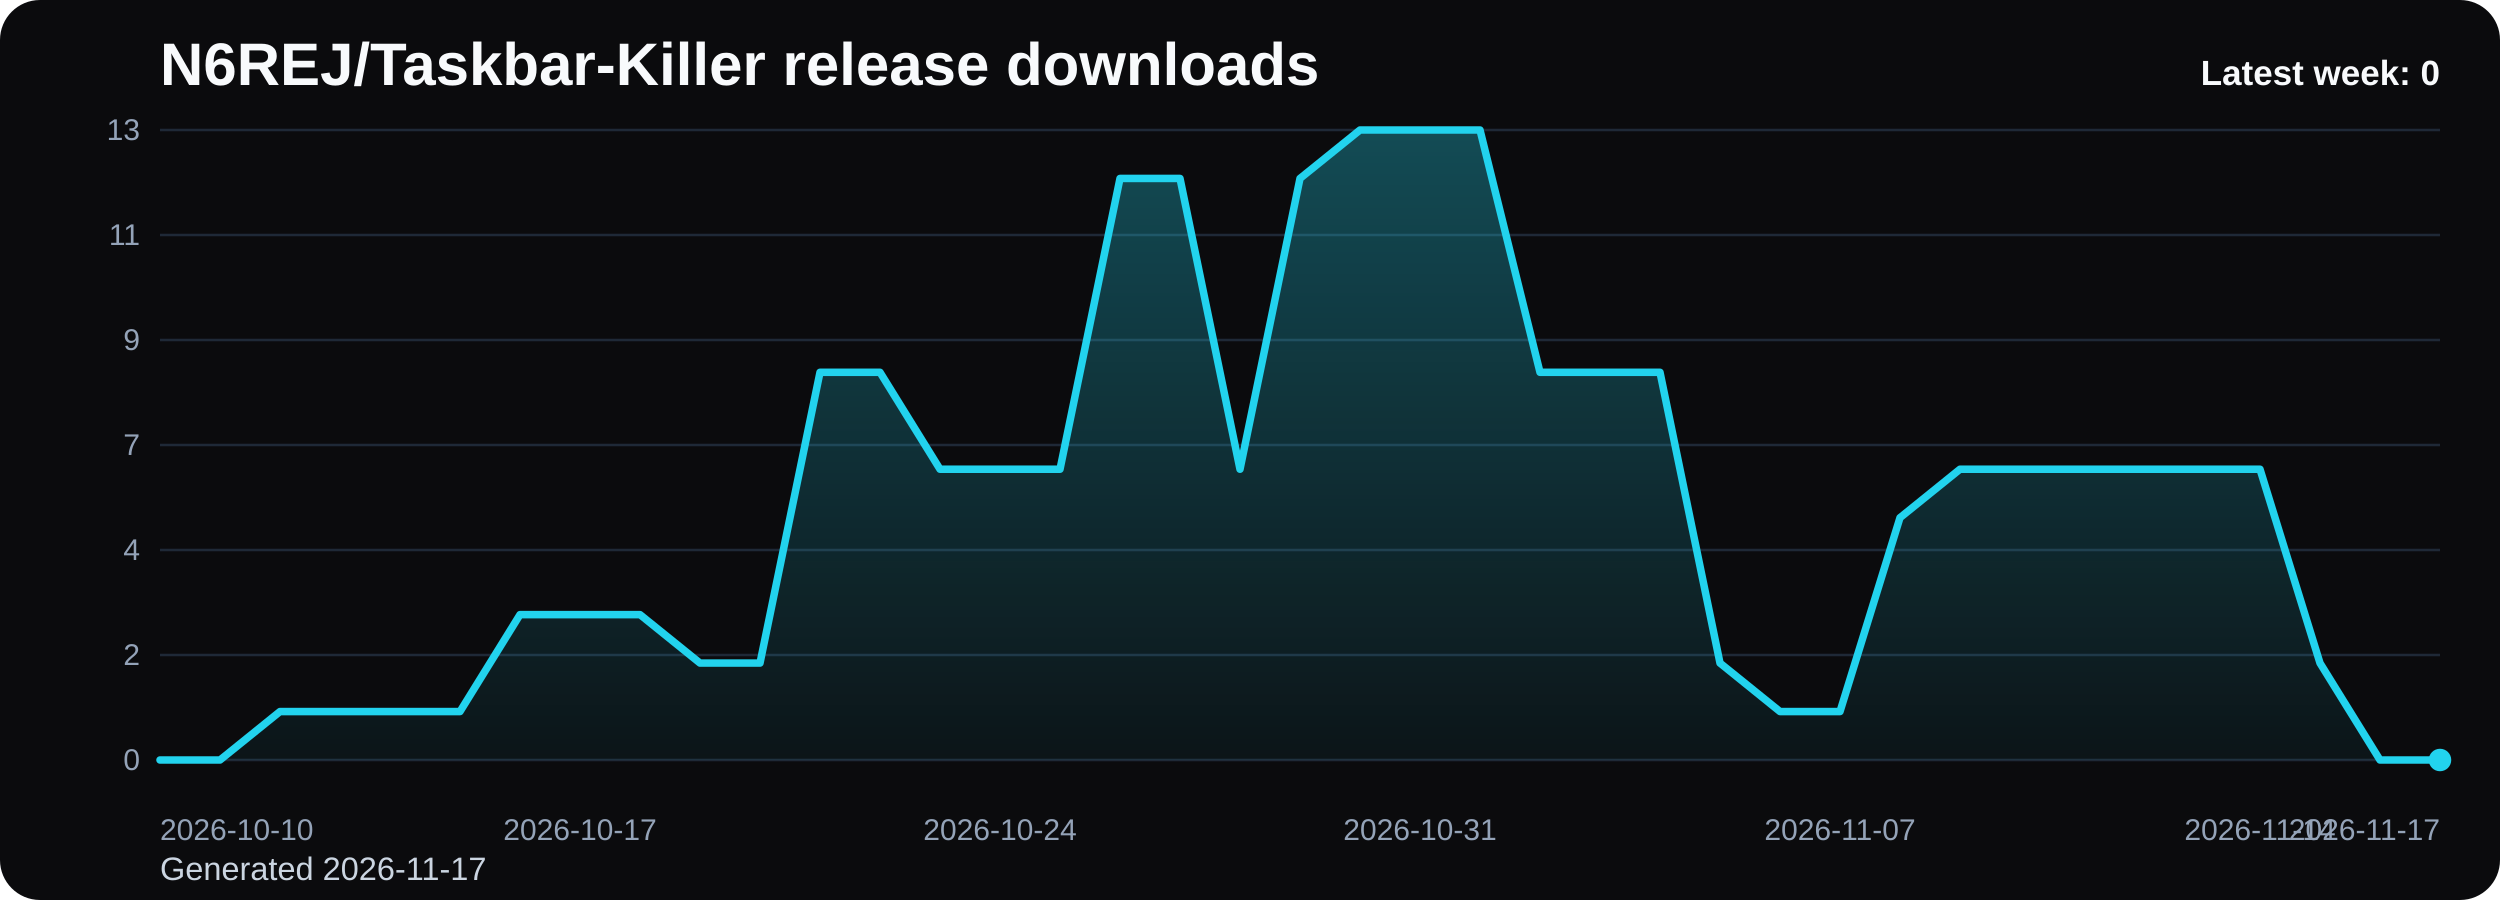
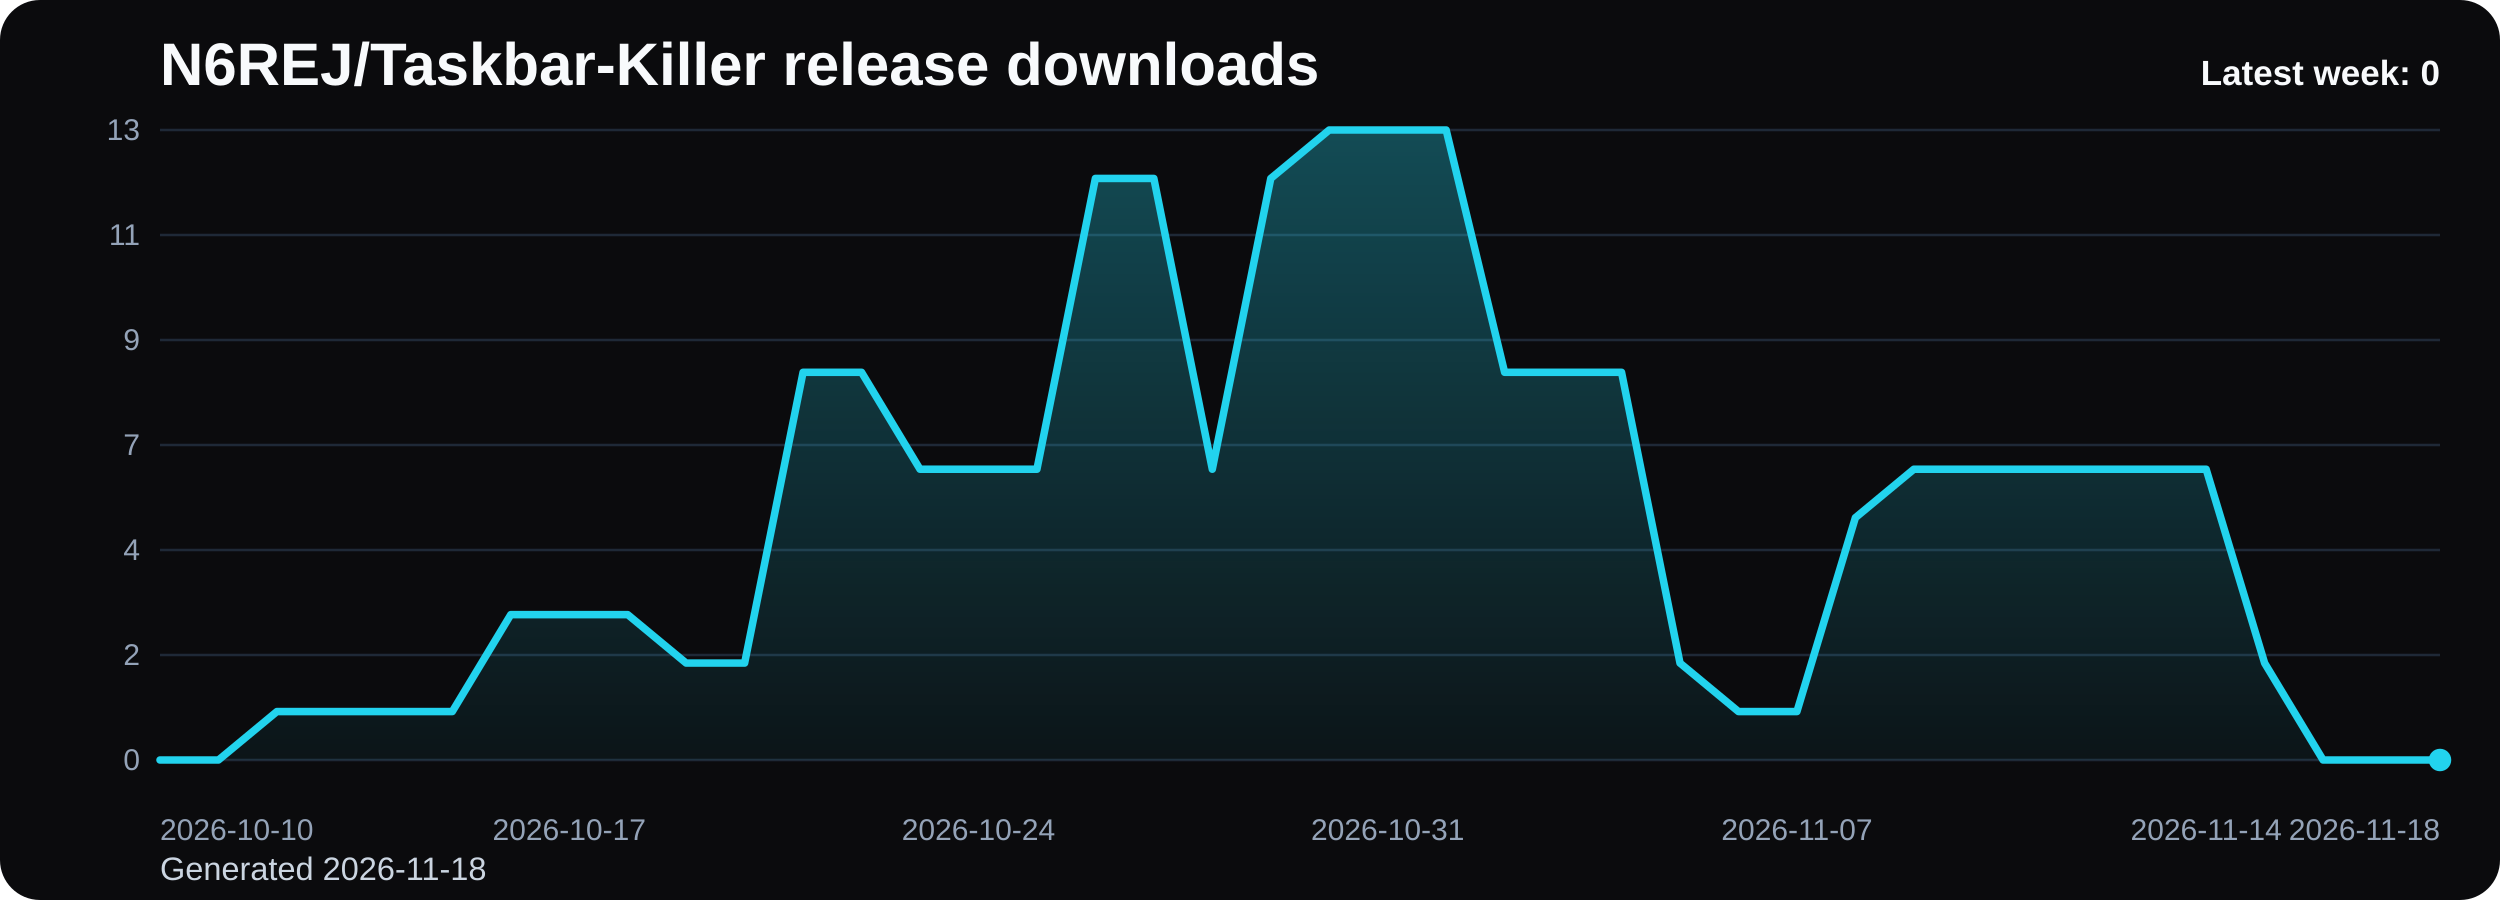
<svg xmlns="http://www.w3.org/2000/svg" viewBox="0 0 1000 360" role="img" aria-label="N6REJ/Taskbar-Killer release downloads chart">
  <defs>
    <linearGradient id="fill-weekly-black" x1="0" y1="0" x2="0" y2="1">
      <stop offset="0%" stop-color="#22d3ee" stop-opacity="0.32" />
      <stop offset="100%" stop-color="#22d3ee" stop-opacity="0.05" />
    </linearGradient>
    <style>
      .bg { fill: #0b0b0d; }
      .title { font: 700 24px Arial, sans-serif; fill: #f8fafc; }
      .sub { font: 400 13px Arial, sans-serif; fill: #cbd5e1; }
      .grid { stroke: #1f2937; stroke-width: 1; }
      .axis { font: 400 12px Arial, sans-serif; fill: #94a3b8; }
      .line { fill: none; stroke: #22d3ee; stroke-width: 3; stroke-linecap: round; stroke-linejoin: round; }
      .dot { fill: #22d3ee; }
      .value { font: 600 11px Arial, sans-serif; fill: #cbd5e1; }
      .latest { font: 700 14px Arial, sans-serif; fill: #f8fafc; }
    </style>
  </defs>
  <rect class="bg" x="0" y="0" width="1000" height="360" rx="16" />
  <text class="title" x="64" y="34">N6REJ/Taskbar-Killer release downloads</text>
-   <text class="sub" x="64" y="352">Generated 2026-11-17</text>
+   <text class="sub" x="64" y="352">Generated 2026-11-18</text>
  <line x1="64" y1="52.00" x2="976" y2="52.00" class="grid" />
  <text x="56" y="56.00" text-anchor="end" class="axis">13</text>
  <line x1="64" y1="94.00" x2="976" y2="94.00" class="grid" />
  <text x="56" y="98.00" text-anchor="end" class="axis">11</text>
  <line x1="64" y1="136.00" x2="976" y2="136.00" class="grid" />
  <text x="56" y="140.00" text-anchor="end" class="axis">9</text>
  <line x1="64" y1="178.00" x2="976" y2="178.00" class="grid" />
  <text x="56" y="182.00" text-anchor="end" class="axis">7</text>
  <line x1="64" y1="220.00" x2="976" y2="220.00" class="grid" />
  <text x="56" y="224.00" text-anchor="end" class="axis">4</text>
  <line x1="64" y1="262.00" x2="976" y2="262.00" class="grid" />
  <text x="56" y="266.00" text-anchor="end" class="axis">2</text>
  <line x1="64" y1="304.00" x2="976" y2="304.00" class="grid" />
  <text x="56" y="308.00" text-anchor="end" class="axis">0</text>
-   <path d="M 64.00 304 L 64.00 304.00 L 88.00 304.00 L 112.00 284.62 L 136.00 284.62 L 160.00 284.62 L 184.00 284.62 L 208.00 245.85 L 232.00 245.85 L 256.00 245.85 L 280.00 265.23 L 304.00 265.23 L 328.00 148.92 L 352.00 148.92 L 376.00 187.69 L 400.00 187.69 L 424.00 187.69 L 448.00 71.38 L 472.00 71.38 L 496.00 187.69 L 520.00 71.38 L 544.00 52.00 L 568.00 52.00 L 592.00 52.00 L 616.00 148.92 L 640.00 148.92 L 664.00 148.92 L 688.00 265.23 L 712.00 284.62 L 736.00 284.62 L 760.00 207.08 L 784.00 187.69 L 808.00 187.69 L 832.00 187.69 L 856.00 187.69 L 880.00 187.69 L 904.00 187.69 L 928.00 265.23 L 952.00 304.00 L 976.00 304.00 L 976.00 304 Z" fill="url(#fill-weekly-black)" />
-   <polyline class="line" points="64.00,304.00 88.00,304.00 112.00,284.62 136.00,284.62 160.00,284.62 184.00,284.62 208.00,245.85 232.00,245.85 256.00,245.85 280.00,265.23 304.00,265.23 328.00,148.92 352.00,148.92 376.00,187.69 400.00,187.69 424.00,187.69 448.00,71.38 472.00,71.38 496.00,187.69 520.00,71.38 544.00,52.00 568.00,52.00 592.00,52.00 616.00,148.92 640.00,148.92 664.00,148.92 688.00,265.23 712.00,284.62 736.00,284.62 760.00,207.08 784.00,187.69 808.00,187.69 832.00,187.69 856.00,187.69 880.00,187.69 904.00,187.69 928.00,265.23 952.00,304.00 976.00,304.00" />
+   <path d="M 64.00 304 L 64.00 304.00 L 87.38 304.00 L 110.77 284.62 L 134.15 284.62 L 157.54 284.62 L 180.92 284.62 L 204.31 245.85 L 227.69 245.85 L 251.08 245.85 L 274.46 265.23 L 297.85 265.23 L 321.23 148.92 L 344.62 148.92 L 368.00 187.69 L 391.38 187.69 L 414.77 187.69 L 438.15 71.38 L 461.54 71.38 L 484.92 187.69 L 508.31 71.38 L 531.69 52.00 L 555.08 52.00 L 578.46 52.00 L 601.85 148.92 L 625.23 148.92 L 648.62 148.92 L 672.00 265.23 L 695.38 284.62 L 718.77 284.62 L 742.15 207.08 L 765.54 187.69 L 788.92 187.69 L 812.31 187.69 L 835.69 187.69 L 859.08 187.69 L 882.46 187.69 L 905.85 265.23 L 929.23 304.00 L 952.62 304.00 L 976.00 304.00 L 976.00 304 Z" fill="url(#fill-weekly-black)" />
+   <polyline class="line" points="64.00,304.00 87.38,304.00 110.77,284.62 134.15,284.62 157.54,284.62 180.92,284.62 204.31,245.85 227.69,245.85 251.08,245.85 274.46,265.23 297.85,265.23 321.23,148.92 344.62,148.92 368.00,187.69 391.38,187.69 414.77,187.69 438.15,71.38 461.54,71.38 484.92,187.69 508.31,71.38 531.69,52.00 555.08,52.00 578.46,52.00 601.85,148.92 625.23,148.92 648.62,148.92 672.00,265.23 695.38,284.62 718.77,284.62 742.15,207.08 765.54,187.69 788.92,187.69 812.31,187.69 835.69,187.69 859.08,187.69 882.46,187.69 905.85,265.23 929.23,304.00 952.62,304.00 976.00,304.00" />
  <circle class="dot" cx="976.00" cy="304.00" r="4.5" />
  <text class="axis" x="64.00" y="336" text-anchor="start">2026-10-10</text>
-   <text class="axis" x="232.00" y="336" text-anchor="middle">2026-10-17</text>
-   <text class="axis" x="400.00" y="336" text-anchor="middle">2026-10-24</text>
-   <text class="axis" x="568.00" y="336" text-anchor="middle">2026-10-31</text>
-   <text class="axis" x="736.00" y="336" text-anchor="middle">2026-11-07</text>
-   <text class="axis" x="904.00" y="336" text-anchor="middle">2026-11-14</text>
-   <text class="axis" x="976.00" y="336" text-anchor="end">2026-11-17</text>
+   <text class="axis" x="227.69" y="336" text-anchor="middle">2026-10-17</text>
+   <text class="axis" x="391.38" y="336" text-anchor="middle">2026-10-24</text>
+   <text class="axis" x="555.08" y="336" text-anchor="middle">2026-10-31</text>
+   <text class="axis" x="718.77" y="336" text-anchor="middle">2026-11-07</text>
+   <text class="axis" x="882.46" y="336" text-anchor="middle">2026-11-14</text>
+   <text class="axis" x="976.00" y="336" text-anchor="end">2026-11-18</text>
  <text class="latest" x="976" y="34" text-anchor="end">Latest week: 0</text>
</svg>
